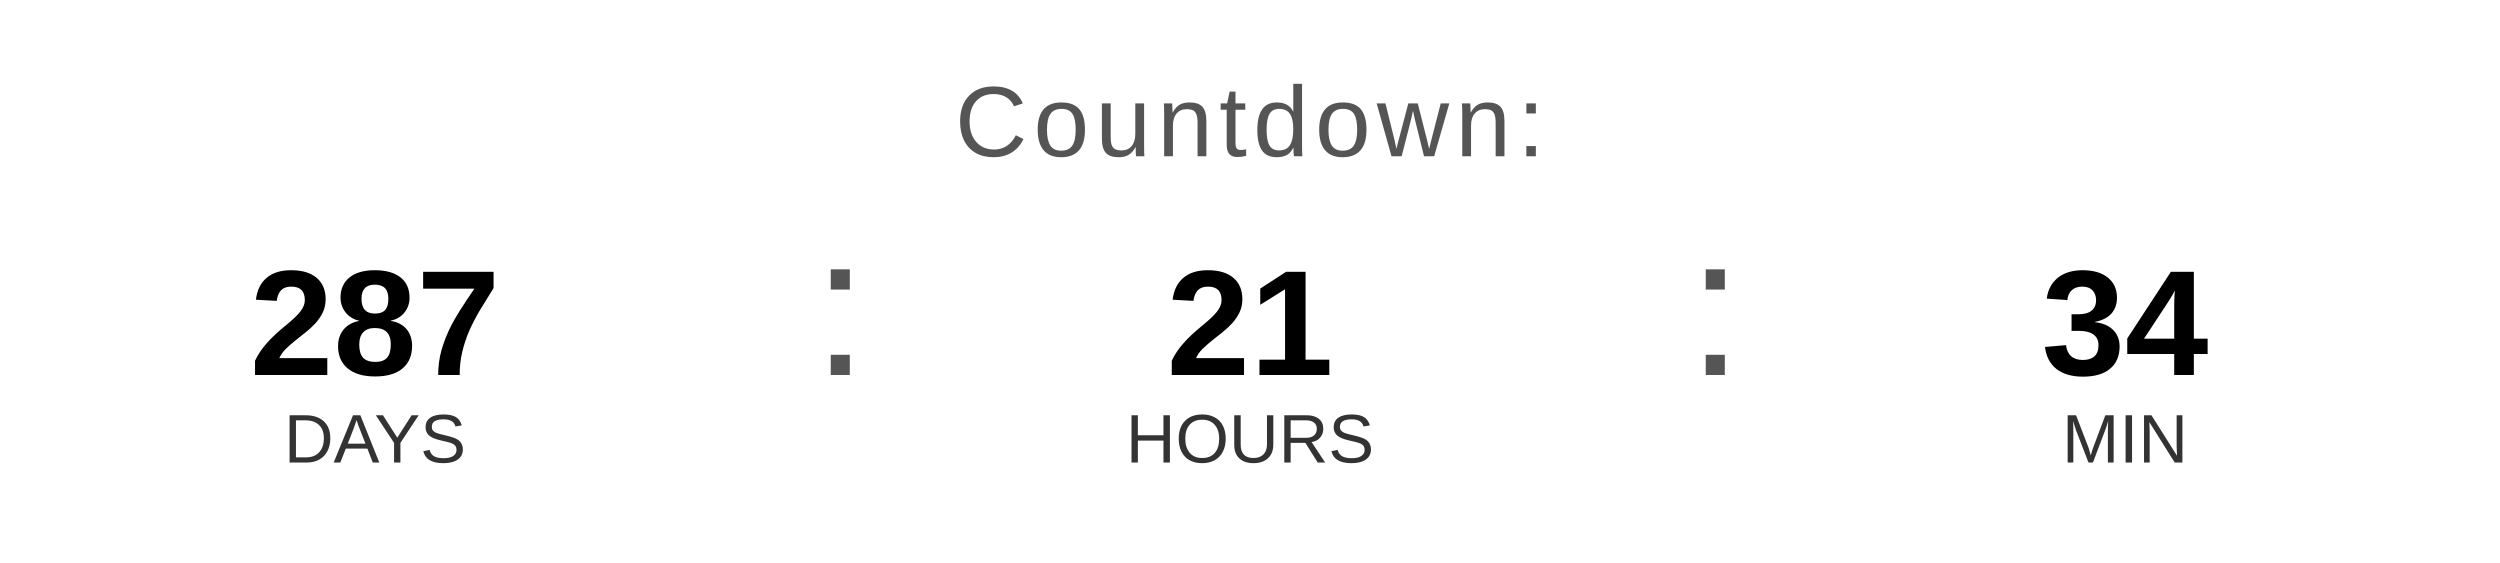
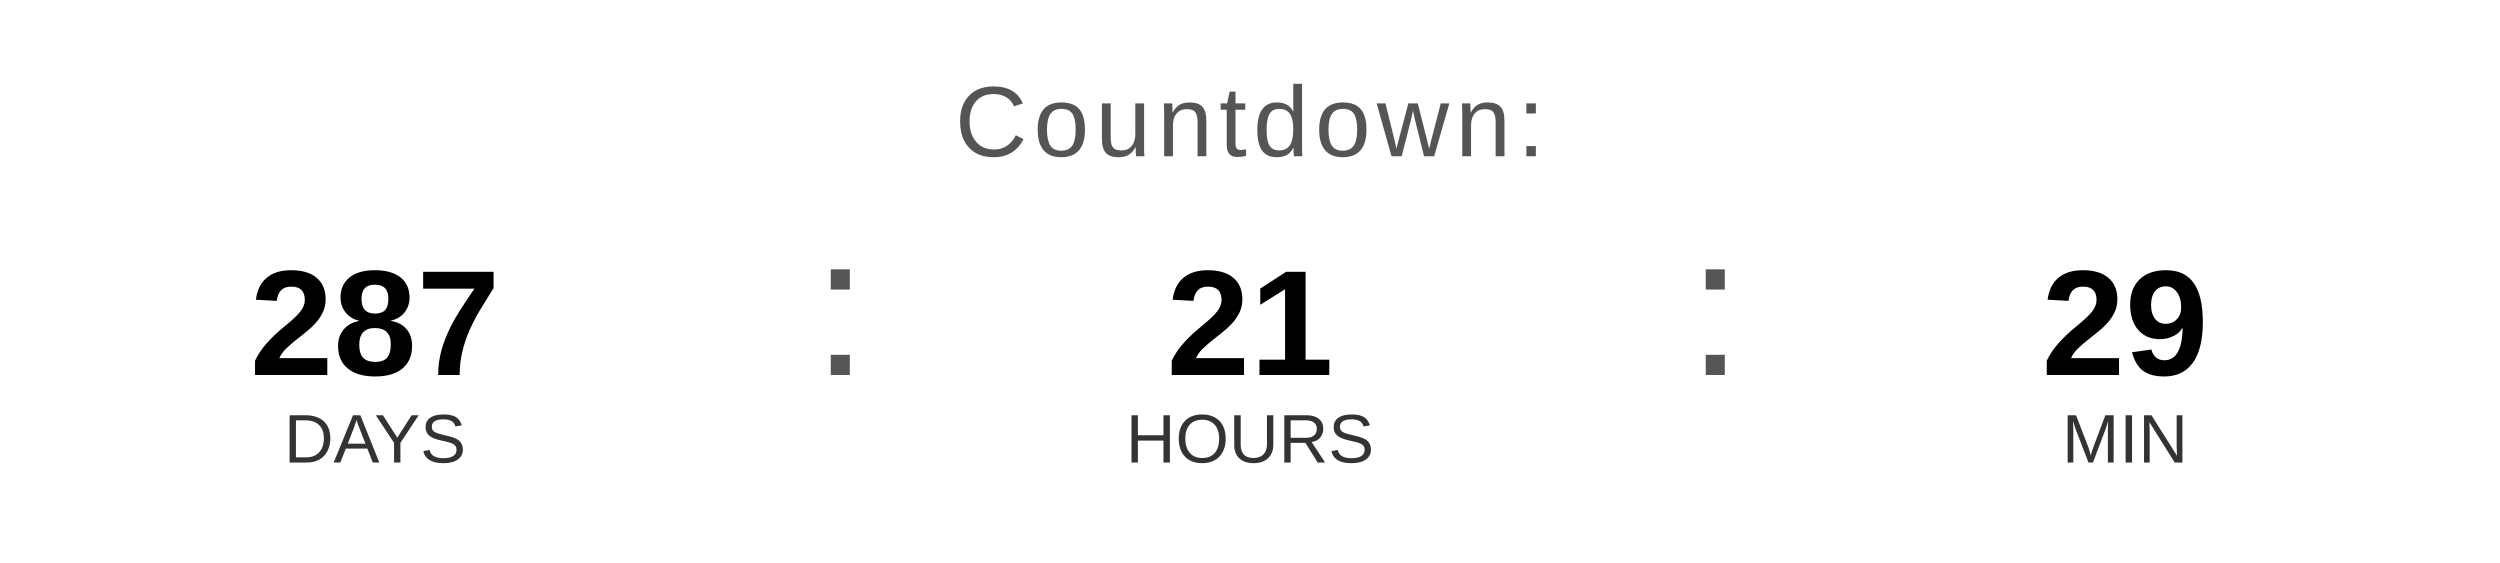
<svg xmlns="http://www.w3.org/2000/svg" width="400" height="90" viewBox="0 0 400 90">
  <text x="200" y="25" font-family="Arial, Helvetica, sans-serif" font-size="16" fill="#555555" text-anchor="middle" letter-spacing="1">
    Countdown:
  </text>
  <text x="60" y="60" font-family="Arial, Helvetica, sans-serif" font-size="24" font-weight="bold" fill="#000000" text-anchor="middle">287</text>
  <text x="60" y="74" font-family="Arial, Helvetica, sans-serif" font-size="11" fill="#333333" text-anchor="middle">DAYS</text>
  <text x="130" y="60" font-family="Arial, sans-serif" font-size="32" fill="#555555">:</text>
  <text x="200" y="60" font-family="Arial, Helvetica, sans-serif" font-size="24" font-weight="bold" fill="#000000" text-anchor="middle">21</text>
  <text x="200" y="74" font-family="Arial, Helvetica, sans-serif" font-size="11" fill="#333333" text-anchor="middle">HOURS</text>
  <text x="270" y="60" font-family="Arial, sans-serif" font-size="32" fill="#555555">:</text>
-   <text x="340" y="60" font-family="Arial, Helvetica, sans-serif" font-size="24" font-weight="bold" fill="#000000" text-anchor="middle">34</text>
+   <text x="340" y="60" font-family="Arial, Helvetica, sans-serif" font-size="24" font-weight="bold" fill="#000000" text-anchor="middle">29</text>
  <text x="340" y="74" font-family="Arial, Helvetica, sans-serif" font-size="11" fill="#333333" text-anchor="middle">MIN</text>
</svg>
